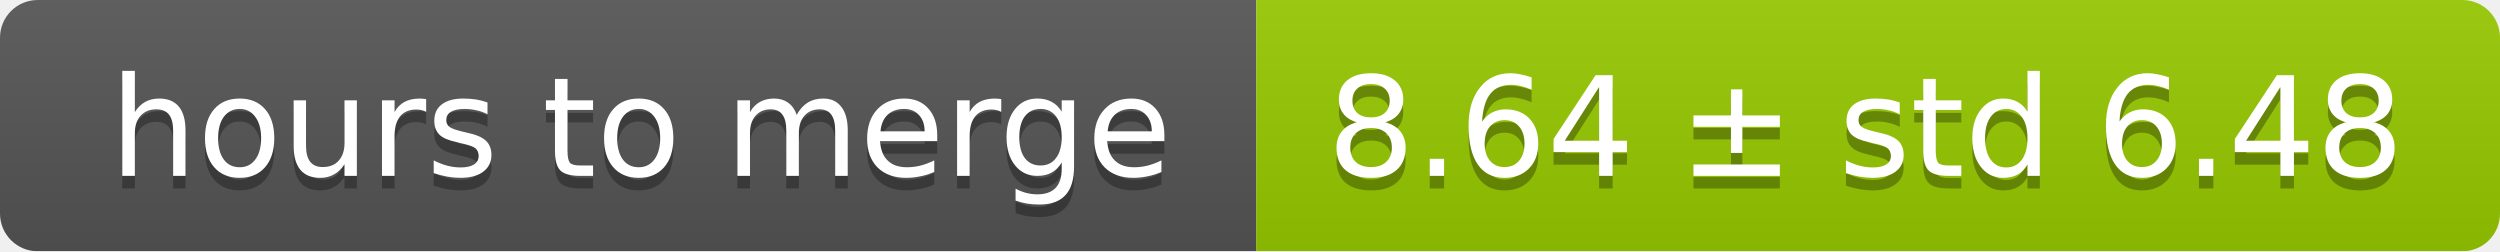
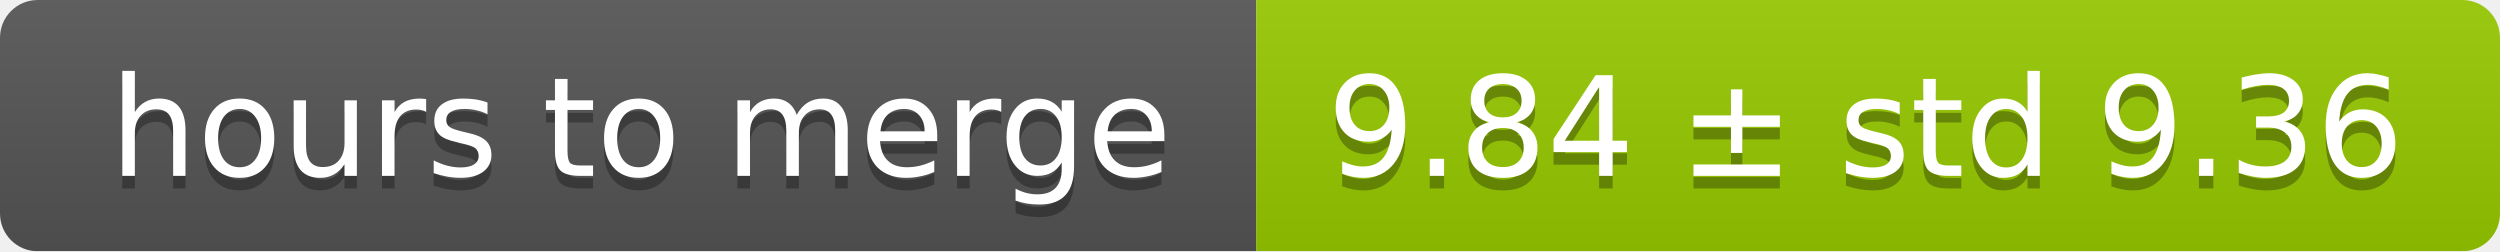
<svg xmlns="http://www.w3.org/2000/svg" width="199" height="20">
  <linearGradient id="smooth" x2="0" y2="100%">
    <stop offset="0" stop-color="#bbb" stop-opacity=".1" />
    <stop offset="1" stop-opacity=".1" />
  </linearGradient>
  <mask id="round">
    <rect width="199" height="20" rx="3" fill="#fff" />
  </mask>
  <g mask="url(#round)">
    <rect width="100" height="20" fill="#555" />
    <rect x="100" width="99" height="20" fill="#97ca00" />
    <rect width="199" height="20" fill="url(#smooth)" />
  </g>
  <g fill="#fff" text-anchor="middle" font-family="DejaVu Sans,Verdana,Geneva,sans-serif" font-size="11">
    <text x="51" y="15" fill="#010101" fill-opacity=".3">hours to merge</text>
    <text x="51" y="14">hours to merge</text>
-     <text x="148.5" y="15" fill="#010101" fill-opacity=".3">8.64 ± std 6.48</text>
-     <text x="148.5" y="14">8.64 ± std 6.48</text>
+     <text x="148.5" y="15" fill="#010101" fill-opacity=".3">9.84 ± std 9.36</text>
+     <text x="148.5" y="14">9.84 ± std 9.36</text>
  </g>
</svg>
